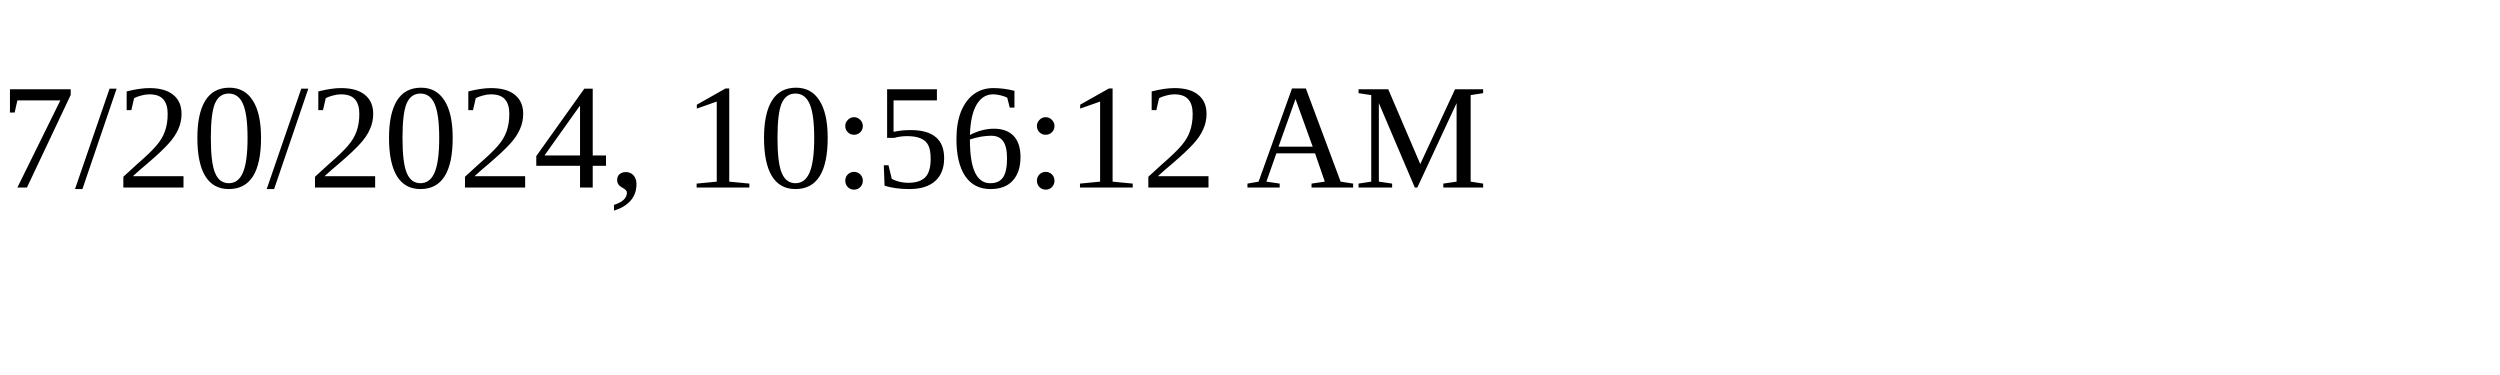
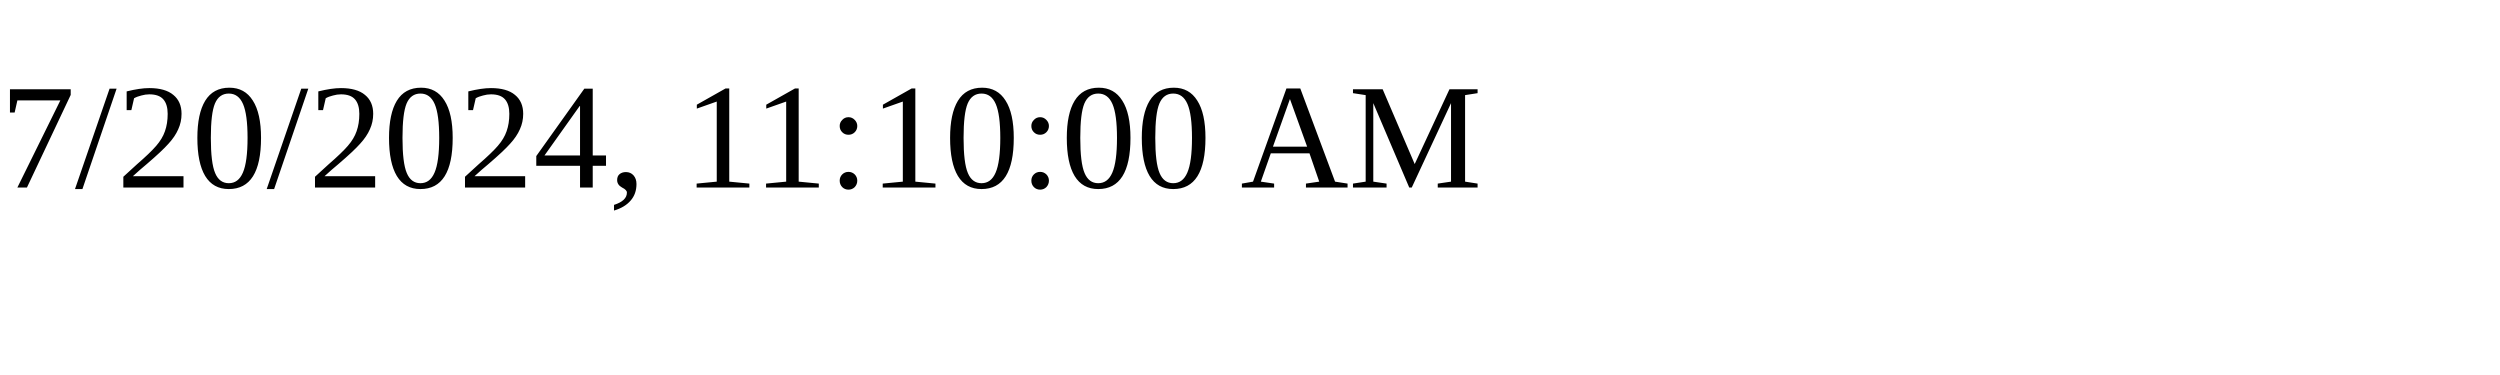
<svg xmlns="http://www.w3.org/2000/svg" height="30" width="200">
-   <text x="0" y="15">7/20/2024, 10:56:12 AM</text>
+   <text x="0" y="15">7/20/2024, 11:10:00 AM</text>
</svg>
